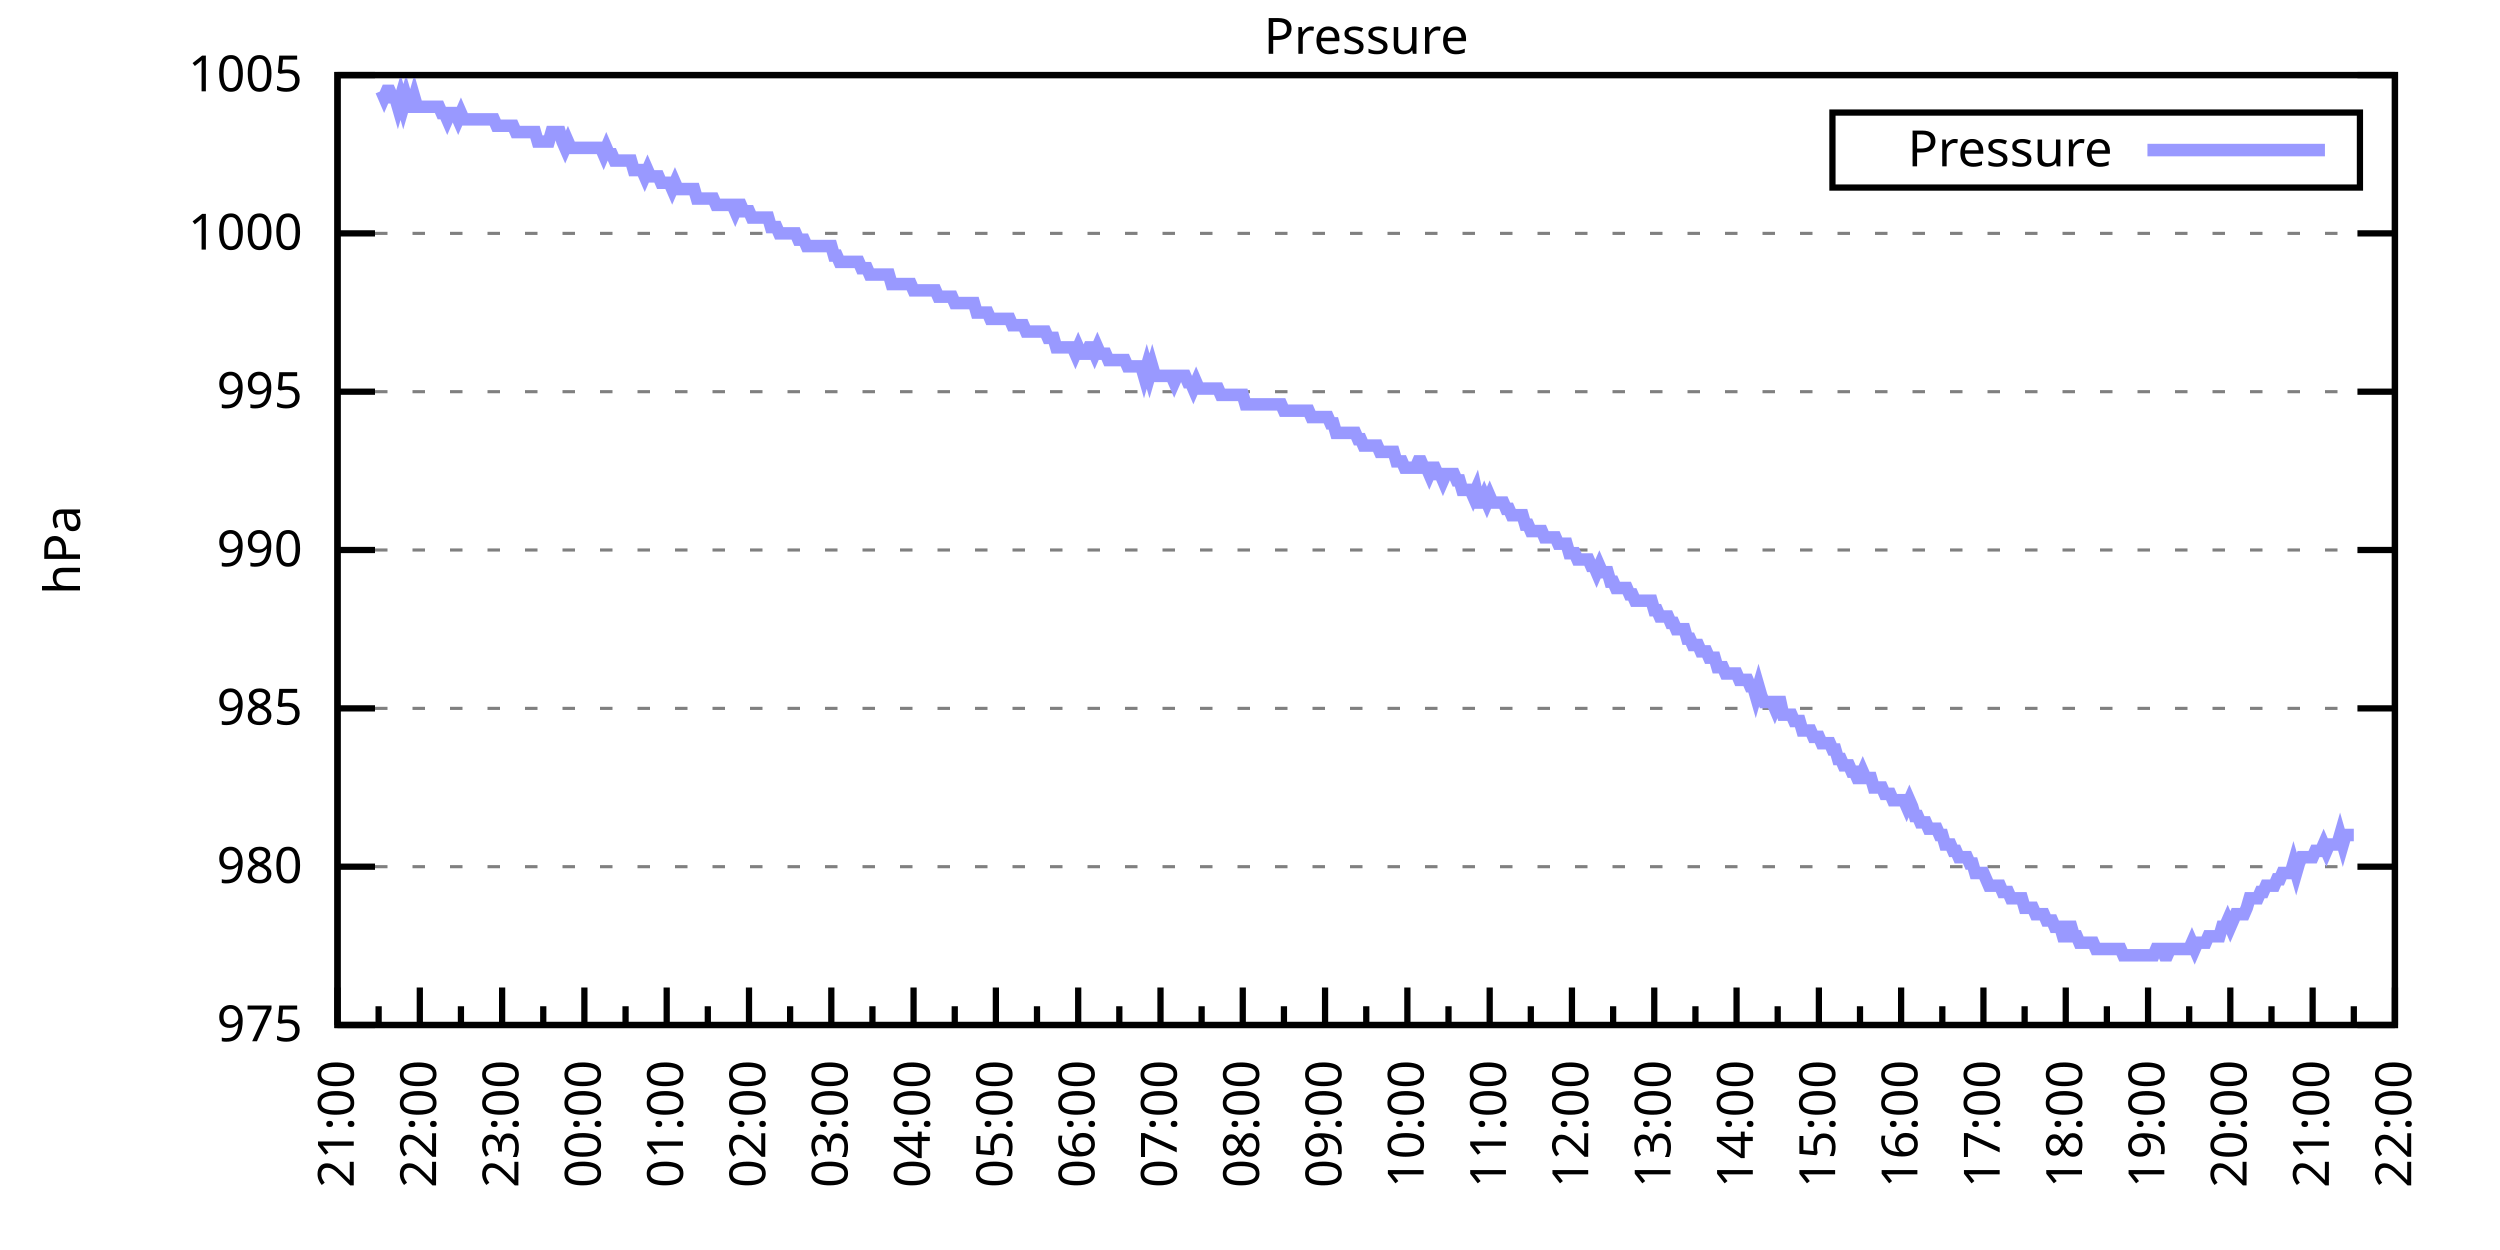
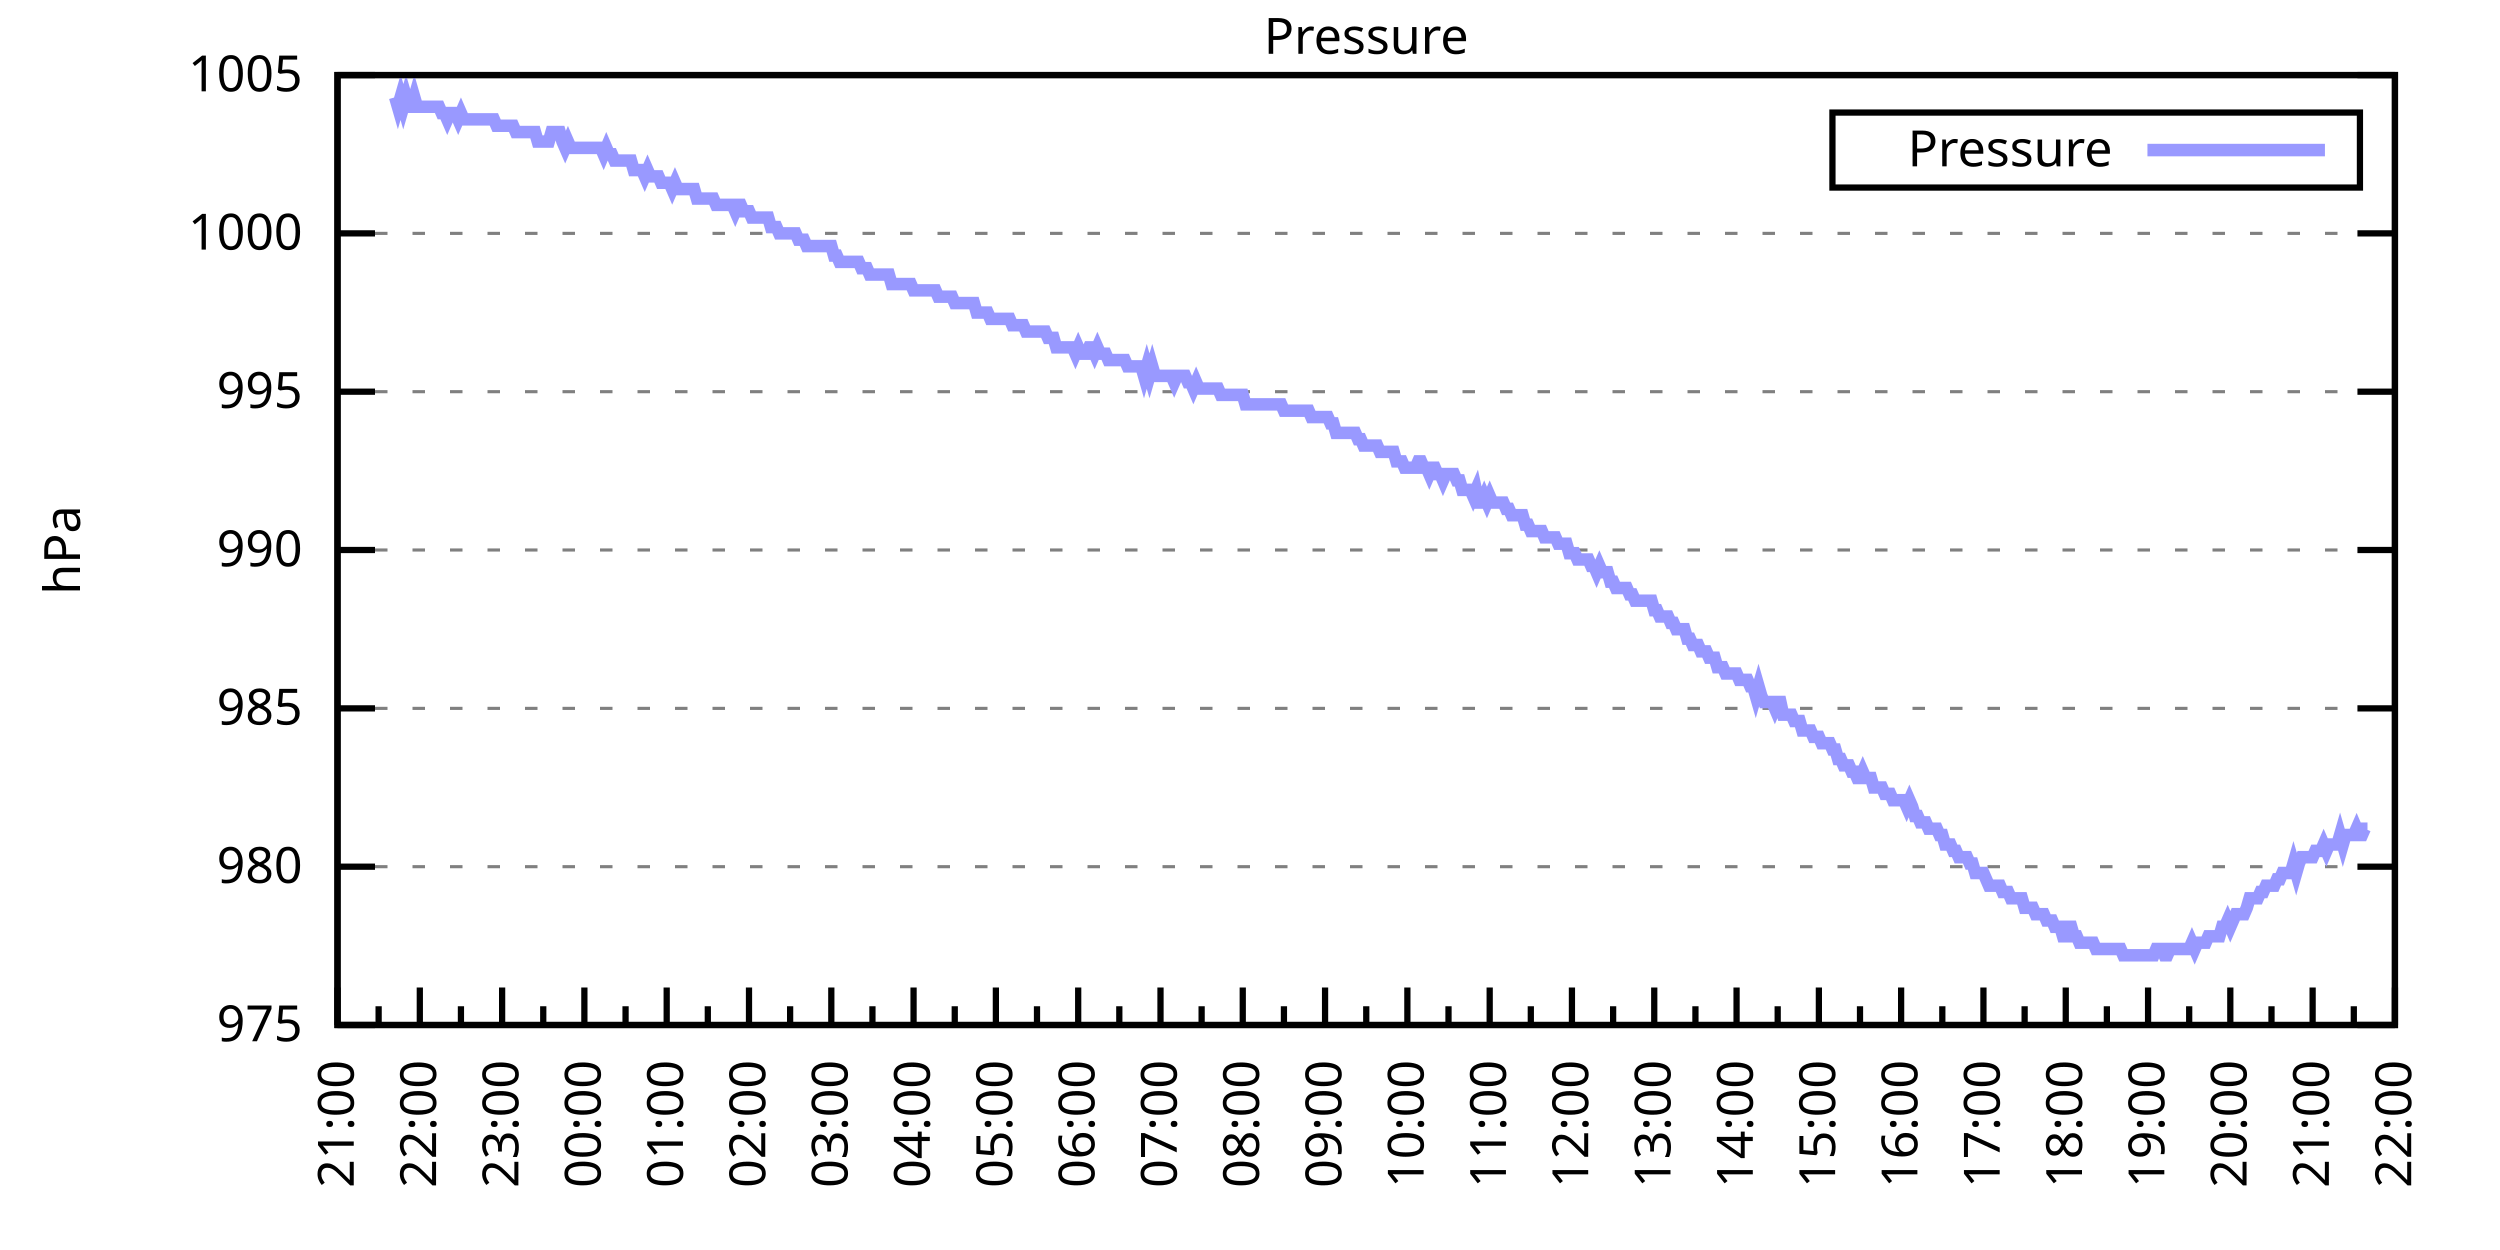
<svg xmlns="http://www.w3.org/2000/svg" xmlns:xlink="http://www.w3.org/1999/xlink" width="400" height="200" viewBox="0 0 400 200">
  <g id="gnuplot_canvas">
    <rect x="0" y="0" width="400" height="200" fill="none" />
    <defs>
      <circle id="gpDot" r="0.5" stroke-width="0.5" stroke="currentColor" />
      <path id="gpPt0" stroke-width="0.333" stroke="currentColor" d="M-1,0 h2 M0,-1 v2" />
      <path id="gpPt1" stroke-width="0.333" stroke="currentColor" d="M-1,-1 L1,1 M1,-1 L-1,1" />
      <path id="gpPt2" stroke-width="0.333" stroke="currentColor" d="M-1,0 L1,0 M0,-1 L0,1 M-1,-1 L1,1 M-1,1 L1,-1" />
      <rect id="gpPt3" stroke-width="0.333" stroke="currentColor" x="-1" y="-1" width="2" height="2" />
      <rect id="gpPt4" stroke-width="0.333" stroke="currentColor" fill="currentColor" x="-1" y="-1" width="2" height="2" />
      <circle id="gpPt5" stroke-width="0.333" stroke="currentColor" cx="0" cy="0" r="1" />
      <use xlink:href="#gpPt5" id="gpPt6" fill="currentColor" stroke="none" />
      <path id="gpPt7" stroke-width="0.333" stroke="currentColor" d="M0,-1.33 L-1.33,0.67 L1.33,0.67 z" />
      <use xlink:href="#gpPt7" id="gpPt8" fill="currentColor" stroke="none" />
      <use xlink:href="#gpPt7" id="gpPt9" stroke="currentColor" transform="rotate(180)" />
      <use xlink:href="#gpPt9" id="gpPt10" fill="currentColor" stroke="none" />
      <use xlink:href="#gpPt3" id="gpPt11" stroke="currentColor" transform="rotate(45)" />
      <use xlink:href="#gpPt11" id="gpPt12" fill="currentColor" stroke="none" />
      <path id="gpPt13" stroke-width="0.333" stroke="currentColor" d="M0,1.330 L1.265,0.411 L0.782,-1.067 L-0.782,-1.076 L-1.265,0.411 z" />
      <use xlink:href="#gpPt13" id="gpPt14" fill="currentColor" stroke="none" />
      <filter id="textbox" filterUnits="objectBoundingBox" x="0" y="0" height="1" width="1">
        <feFlood flood-color="white" flood-opacity="1" result="bgnd" />
        <feComposite in="SourceGraphic" in2="bgnd" operator="atop" />
      </filter>
      <filter id="greybox" filterUnits="objectBoundingBox" x="0" y="0" height="1" width="1">
        <feFlood flood-color="lightgrey" flood-opacity="1" result="grey" />
        <feComposite in="SourceGraphic" in2="grey" operator="atop" />
      </filter>
    </defs>
    <g fill="none" color="white" stroke="currentColor" stroke-width="1.00" stroke-linecap="butt" stroke-linejoin="miter">
</g>
    <g fill="none" color="black" stroke="currentColor" stroke-width="1.00" stroke-linecap="butt" stroke-linejoin="miter">
      <g stroke="none" shape-rendering="crispEdges">
        <polygon fill="rgb(255, 255, 255)" points="54.00,164.00 383.18,164.00 383.18,12.02 54.00,12.02 " />
      </g>
    </g>
    <g fill="none" color="black" stroke="currentColor" stroke-width="1.00" stroke-linecap="butt" stroke-linejoin="miter">
</g>
    <g fill="none" color="black" stroke="black" stroke-width="0.50" stroke-linecap="butt" stroke-linejoin="miter">
</g>
    <g fill="none" color="gray" stroke="currentColor" stroke-width="0.50" stroke-linecap="butt" stroke-linejoin="miter">
      <path stroke="gray" stroke-dasharray="2,4" class="gridline" d="M54.00,164.00 L383.19,164.00  " />
    </g>
    <g fill="none" color="gray" stroke="gray" stroke-width="1.00" stroke-linecap="butt" stroke-linejoin="miter">
</g>
    <g fill="none" color="black" stroke="currentColor" stroke-width="1.00" stroke-linecap="butt" stroke-linejoin="miter">
      <path stroke="black" d="M54.00,164.00 L60.00,164.00 M383.19,164.00 L377.19,164.00  " />
      <g transform="translate(48.40,166.60)" stroke="none" fill="black" font-family="Sans" font-size="8.00" text-anchor="end">
        <text>
          <tspan font-family="Sans"> 975</tspan>
        </text>
      </g>
    </g>
    <g fill="none" color="black" stroke="currentColor" stroke-width="1.00" stroke-linecap="butt" stroke-linejoin="miter">
</g>
    <g fill="none" color="black" stroke="black" stroke-width="0.50" stroke-linecap="butt" stroke-linejoin="miter">
</g>
    <g fill="none" color="gray" stroke="currentColor" stroke-width="0.50" stroke-linecap="butt" stroke-linejoin="miter">
      <path stroke="gray" stroke-dasharray="2,4" class="gridline" d="M54.00,138.67 L383.19,138.67  " />
    </g>
    <g fill="none" color="gray" stroke="gray" stroke-width="1.00" stroke-linecap="butt" stroke-linejoin="miter">
</g>
    <g fill="none" color="black" stroke="currentColor" stroke-width="1.00" stroke-linecap="butt" stroke-linejoin="miter">
      <path stroke="black" d="M54.00,138.67 L60.00,138.67 M383.19,138.67 L377.19,138.67  " />
      <g transform="translate(48.40,141.27)" stroke="none" fill="black" font-family="Sans" font-size="8.00" text-anchor="end">
        <text>
          <tspan font-family="Sans"> 980</tspan>
        </text>
      </g>
    </g>
    <g fill="none" color="black" stroke="currentColor" stroke-width="1.00" stroke-linecap="butt" stroke-linejoin="miter">
</g>
    <g fill="none" color="black" stroke="black" stroke-width="0.50" stroke-linecap="butt" stroke-linejoin="miter">
</g>
    <g fill="none" color="gray" stroke="currentColor" stroke-width="0.50" stroke-linecap="butt" stroke-linejoin="miter">
      <path stroke="gray" stroke-dasharray="2,4" class="gridline" d="M54.00,113.34 L383.19,113.34  " />
    </g>
    <g fill="none" color="gray" stroke="gray" stroke-width="1.00" stroke-linecap="butt" stroke-linejoin="miter">
</g>
    <g fill="none" color="black" stroke="currentColor" stroke-width="1.00" stroke-linecap="butt" stroke-linejoin="miter">
      <path stroke="black" d="M54.00,113.34 L60.00,113.34 M383.19,113.34 L377.19,113.34  " />
      <g transform="translate(48.40,115.94)" stroke="none" fill="black" font-family="Sans" font-size="8.00" text-anchor="end">
        <text>
          <tspan font-family="Sans"> 985</tspan>
        </text>
      </g>
    </g>
    <g fill="none" color="black" stroke="currentColor" stroke-width="1.00" stroke-linecap="butt" stroke-linejoin="miter">
</g>
    <g fill="none" color="black" stroke="black" stroke-width="0.50" stroke-linecap="butt" stroke-linejoin="miter">
</g>
    <g fill="none" color="gray" stroke="currentColor" stroke-width="0.50" stroke-linecap="butt" stroke-linejoin="miter">
      <path stroke="gray" stroke-dasharray="2,4" class="gridline" d="M54.00,88.00 L383.19,88.00  " />
    </g>
    <g fill="none" color="gray" stroke="gray" stroke-width="1.00" stroke-linecap="butt" stroke-linejoin="miter">
</g>
    <g fill="none" color="black" stroke="currentColor" stroke-width="1.00" stroke-linecap="butt" stroke-linejoin="miter">
      <path stroke="black" d="M54.00,88.00 L60.00,88.00 M383.19,88.00 L377.19,88.00  " />
      <g transform="translate(48.40,90.60)" stroke="none" fill="black" font-family="Sans" font-size="8.00" text-anchor="end">
        <text>
          <tspan font-family="Sans"> 990</tspan>
        </text>
      </g>
    </g>
    <g fill="none" color="black" stroke="currentColor" stroke-width="1.00" stroke-linecap="butt" stroke-linejoin="miter">
</g>
    <g fill="none" color="black" stroke="black" stroke-width="0.50" stroke-linecap="butt" stroke-linejoin="miter">
</g>
    <g fill="none" color="gray" stroke="currentColor" stroke-width="0.50" stroke-linecap="butt" stroke-linejoin="miter">
      <path stroke="gray" stroke-dasharray="2,4" class="gridline" d="M54.00,62.67 L383.19,62.67  " />
    </g>
    <g fill="none" color="gray" stroke="gray" stroke-width="1.00" stroke-linecap="butt" stroke-linejoin="miter">
</g>
    <g fill="none" color="black" stroke="currentColor" stroke-width="1.00" stroke-linecap="butt" stroke-linejoin="miter">
      <path stroke="black" d="M54.00,62.67 L60.00,62.67 M383.19,62.67 L377.19,62.67  " />
      <g transform="translate(48.40,65.27)" stroke="none" fill="black" font-family="Sans" font-size="8.00" text-anchor="end">
        <text>
          <tspan font-family="Sans"> 995</tspan>
        </text>
      </g>
    </g>
    <g fill="none" color="black" stroke="currentColor" stroke-width="1.00" stroke-linecap="butt" stroke-linejoin="miter">
</g>
    <g fill="none" color="black" stroke="black" stroke-width="0.50" stroke-linecap="butt" stroke-linejoin="miter">
</g>
    <g fill="none" color="gray" stroke="currentColor" stroke-width="0.50" stroke-linecap="butt" stroke-linejoin="miter">
      <path stroke="gray" stroke-dasharray="2,4" class="gridline" d="M54.00,37.34 L383.19,37.34  " />
    </g>
    <g fill="none" color="gray" stroke="gray" stroke-width="1.00" stroke-linecap="butt" stroke-linejoin="miter">
</g>
    <g fill="none" color="black" stroke="currentColor" stroke-width="1.00" stroke-linecap="butt" stroke-linejoin="miter">
      <path stroke="black" d="M54.00,37.34 L60.00,37.34 M383.19,37.34 L377.19,37.34  " />
      <g transform="translate(48.40,39.94)" stroke="none" fill="black" font-family="Sans" font-size="8.00" text-anchor="end">
        <text>
          <tspan font-family="Sans"> 1000</tspan>
        </text>
      </g>
    </g>
    <g fill="none" color="black" stroke="currentColor" stroke-width="1.00" stroke-linecap="butt" stroke-linejoin="miter">
</g>
    <g fill="none" color="black" stroke="black" stroke-width="0.50" stroke-linecap="butt" stroke-linejoin="miter">
</g>
    <g fill="none" color="gray" stroke="currentColor" stroke-width="0.50" stroke-linecap="butt" stroke-linejoin="miter">
      <path stroke="gray" stroke-dasharray="2,4" class="gridline" d="M54.00,12.01 L383.19,12.01  " />
    </g>
    <g fill="none" color="gray" stroke="gray" stroke-width="1.00" stroke-linecap="butt" stroke-linejoin="miter">
</g>
    <g fill="none" color="black" stroke="currentColor" stroke-width="1.00" stroke-linecap="butt" stroke-linejoin="miter">
      <path stroke="black" d="M54.00,12.01 L60.00,12.01 M383.19,12.01 L377.19,12.01  " />
      <g transform="translate(48.40,14.61)" stroke="none" fill="black" font-family="Sans" font-size="8.00" text-anchor="end">
        <text>
          <tspan font-family="Sans"> 1005</tspan>
        </text>
      </g>
    </g>
    <g fill="none" color="black" stroke="currentColor" stroke-width="1.00" stroke-linecap="butt" stroke-linejoin="miter">
      <path stroke="black" d="M54.00,164.00 L54.00,158.00  " />
      <g transform="translate(56.60,169.60) rotate(270)" stroke="none" fill="black" font-family="Sans" font-size="8.00" text-anchor="end">
        <text>
          <tspan font-family="Sans">21:00</tspan>
        </text>
      </g>
    </g>
    <g fill="none" color="black" stroke="currentColor" stroke-width="1.00" stroke-linecap="butt" stroke-linejoin="miter">
      <path stroke="black" d="M60.58,164.00 L60.58,161.00 M67.17,164.00 L67.17,158.00  " />
      <g transform="translate(69.77,169.60) rotate(270)" stroke="none" fill="black" font-family="Sans" font-size="8.00" text-anchor="end">
        <text>
          <tspan font-family="Sans">22:00</tspan>
        </text>
      </g>
    </g>
    <g fill="none" color="black" stroke="currentColor" stroke-width="1.00" stroke-linecap="butt" stroke-linejoin="miter">
      <path stroke="black" d="M73.75,164.00 L73.75,161.00 M80.34,164.00 L80.34,158.00  " />
      <g transform="translate(82.94,169.60) rotate(270)" stroke="none" fill="black" font-family="Sans" font-size="8.00" text-anchor="end">
        <text>
          <tspan font-family="Sans">23:00</tspan>
        </text>
      </g>
    </g>
    <g fill="none" color="black" stroke="currentColor" stroke-width="1.00" stroke-linecap="butt" stroke-linejoin="miter">
      <path stroke="black" d="M86.92,164.00 L86.92,161.00 M93.50,164.00 L93.50,158.00  " />
      <g transform="translate(96.10,169.60) rotate(270)" stroke="none" fill="black" font-family="Sans" font-size="8.00" text-anchor="end">
        <text>
          <tspan font-family="Sans">00:00</tspan>
        </text>
      </g>
    </g>
    <g fill="none" color="black" stroke="currentColor" stroke-width="1.00" stroke-linecap="butt" stroke-linejoin="miter">
      <path stroke="black" d="M100.09,164.00 L100.09,161.00 M106.67,164.00 L106.67,158.00  " />
      <g transform="translate(109.27,169.60) rotate(270)" stroke="none" fill="black" font-family="Sans" font-size="8.00" text-anchor="end">
        <text>
          <tspan font-family="Sans">01:00</tspan>
        </text>
      </g>
    </g>
    <g fill="none" color="black" stroke="currentColor" stroke-width="1.00" stroke-linecap="butt" stroke-linejoin="miter">
      <path stroke="black" d="M113.25,164.00 L113.25,161.00 M119.84,164.00 L119.84,158.00  " />
      <g transform="translate(122.44,169.60) rotate(270)" stroke="none" fill="black" font-family="Sans" font-size="8.00" text-anchor="end">
        <text>
          <tspan font-family="Sans">02:00</tspan>
        </text>
      </g>
    </g>
    <g fill="none" color="black" stroke="currentColor" stroke-width="1.00" stroke-linecap="butt" stroke-linejoin="miter">
      <path stroke="black" d="M126.42,164.00 L126.42,161.00 M133.01,164.00 L133.01,158.00  " />
      <g transform="translate(135.61,169.60) rotate(270)" stroke="none" fill="black" font-family="Sans" font-size="8.00" text-anchor="end">
        <text>
          <tspan font-family="Sans">03:00</tspan>
        </text>
      </g>
    </g>
    <g fill="none" color="black" stroke="currentColor" stroke-width="1.00" stroke-linecap="butt" stroke-linejoin="miter">
      <path stroke="black" d="M139.59,164.00 L139.59,161.00 M146.17,164.00 L146.17,158.00  " />
      <g transform="translate(148.77,169.60) rotate(270)" stroke="none" fill="black" font-family="Sans" font-size="8.00" text-anchor="end">
        <text>
          <tspan font-family="Sans">04:00</tspan>
        </text>
      </g>
    </g>
    <g fill="none" color="black" stroke="currentColor" stroke-width="1.00" stroke-linecap="butt" stroke-linejoin="miter">
      <path stroke="black" d="M152.76,164.00 L152.76,161.00 M159.34,164.00 L159.34,158.00  " />
      <g transform="translate(161.94,169.60) rotate(270)" stroke="none" fill="black" font-family="Sans" font-size="8.00" text-anchor="end">
        <text>
          <tspan font-family="Sans">05:00</tspan>
        </text>
      </g>
    </g>
    <g fill="none" color="black" stroke="currentColor" stroke-width="1.00" stroke-linecap="butt" stroke-linejoin="miter">
      <path stroke="black" d="M165.92,164.00 L165.92,161.00 M172.51,164.00 L172.51,158.00  " />
      <g transform="translate(175.11,169.60) rotate(270)" stroke="none" fill="black" font-family="Sans" font-size="8.00" text-anchor="end">
        <text>
          <tspan font-family="Sans">06:00</tspan>
        </text>
      </g>
    </g>
    <g fill="none" color="black" stroke="currentColor" stroke-width="1.00" stroke-linecap="butt" stroke-linejoin="miter">
      <path stroke="black" d="M179.09,164.00 L179.09,161.00 M185.68,164.00 L185.68,158.00  " />
      <g transform="translate(188.28,169.60) rotate(270)" stroke="none" fill="black" font-family="Sans" font-size="8.00" text-anchor="end">
        <text>
          <tspan font-family="Sans">07:00</tspan>
        </text>
      </g>
    </g>
    <g fill="none" color="black" stroke="currentColor" stroke-width="1.00" stroke-linecap="butt" stroke-linejoin="miter">
      <path stroke="black" d="M192.26,164.00 L192.26,161.00 M198.84,164.00 L198.84,158.00  " />
      <g transform="translate(201.44,169.60) rotate(270)" stroke="none" fill="black" font-family="Sans" font-size="8.00" text-anchor="end">
        <text>
          <tspan font-family="Sans">08:00</tspan>
        </text>
      </g>
    </g>
    <g fill="none" color="black" stroke="currentColor" stroke-width="1.00" stroke-linecap="butt" stroke-linejoin="miter">
      <path stroke="black" d="M205.43,164.00 L205.43,161.00 M212.01,164.00 L212.01,158.00  " />
      <g transform="translate(214.61,169.60) rotate(270)" stroke="none" fill="black" font-family="Sans" font-size="8.00" text-anchor="end">
        <text>
          <tspan font-family="Sans">09:00</tspan>
        </text>
      </g>
    </g>
    <g fill="none" color="black" stroke="currentColor" stroke-width="1.00" stroke-linecap="butt" stroke-linejoin="miter">
      <path stroke="black" d="M218.60,164.00 L218.60,161.00 M225.18,164.00 L225.18,158.00  " />
      <g transform="translate(227.78,169.60) rotate(270)" stroke="none" fill="black" font-family="Sans" font-size="8.00" text-anchor="end">
        <text>
          <tspan font-family="Sans">10:00</tspan>
        </text>
      </g>
    </g>
    <g fill="none" color="black" stroke="currentColor" stroke-width="1.00" stroke-linecap="butt" stroke-linejoin="miter">
      <path stroke="black" d="M231.76,164.00 L231.76,161.00 M238.35,164.00 L238.35,158.00  " />
      <g transform="translate(240.95,169.60) rotate(270)" stroke="none" fill="black" font-family="Sans" font-size="8.00" text-anchor="end">
        <text>
          <tspan font-family="Sans">11:00</tspan>
        </text>
      </g>
    </g>
    <g fill="none" color="black" stroke="currentColor" stroke-width="1.00" stroke-linecap="butt" stroke-linejoin="miter">
      <path stroke="black" d="M244.93,164.00 L244.93,161.00 M251.51,164.00 L251.51,158.00  " />
      <g transform="translate(254.11,169.60) rotate(270)" stroke="none" fill="black" font-family="Sans" font-size="8.00" text-anchor="end">
        <text>
          <tspan font-family="Sans">12:00</tspan>
        </text>
      </g>
    </g>
    <g fill="none" color="black" stroke="currentColor" stroke-width="1.00" stroke-linecap="butt" stroke-linejoin="miter">
      <path stroke="black" d="M258.10,164.00 L258.10,161.00 M264.68,164.00 L264.68,158.00  " />
      <g transform="translate(267.28,169.60) rotate(270)" stroke="none" fill="black" font-family="Sans" font-size="8.00" text-anchor="end">
        <text>
          <tspan font-family="Sans">13:00</tspan>
        </text>
      </g>
    </g>
    <g fill="none" color="black" stroke="currentColor" stroke-width="1.00" stroke-linecap="butt" stroke-linejoin="miter">
      <path stroke="black" d="M271.27,164.00 L271.27,161.00 M277.85,164.00 L277.85,158.00  " />
      <g transform="translate(280.45,169.60) rotate(270)" stroke="none" fill="black" font-family="Sans" font-size="8.00" text-anchor="end">
        <text>
          <tspan font-family="Sans">14:00</tspan>
        </text>
      </g>
    </g>
    <g fill="none" color="black" stroke="currentColor" stroke-width="1.00" stroke-linecap="butt" stroke-linejoin="miter">
      <path stroke="black" d="M284.43,164.00 L284.43,161.00 M291.02,164.00 L291.02,158.00  " />
      <g transform="translate(293.62,169.60) rotate(270)" stroke="none" fill="black" font-family="Sans" font-size="8.00" text-anchor="end">
        <text>
          <tspan font-family="Sans">15:00</tspan>
        </text>
      </g>
    </g>
    <g fill="none" color="black" stroke="currentColor" stroke-width="1.00" stroke-linecap="butt" stroke-linejoin="miter">
      <path stroke="black" d="M297.60,164.00 L297.60,161.00 M304.18,164.00 L304.18,158.00  " />
      <g transform="translate(306.78,169.60) rotate(270)" stroke="none" fill="black" font-family="Sans" font-size="8.00" text-anchor="end">
        <text>
          <tspan font-family="Sans">16:00</tspan>
        </text>
      </g>
    </g>
    <g fill="none" color="black" stroke="currentColor" stroke-width="1.00" stroke-linecap="butt" stroke-linejoin="miter">
      <path stroke="black" d="M310.77,164.00 L310.77,161.00 M317.35,164.00 L317.35,158.00  " />
      <g transform="translate(319.95,169.60) rotate(270)" stroke="none" fill="black" font-family="Sans" font-size="8.00" text-anchor="end">
        <text>
          <tspan font-family="Sans">17:00</tspan>
        </text>
      </g>
    </g>
    <g fill="none" color="black" stroke="currentColor" stroke-width="1.00" stroke-linecap="butt" stroke-linejoin="miter">
      <path stroke="black" d="M323.94,164.00 L323.94,161.00 M330.52,164.00 L330.52,158.00  " />
      <g transform="translate(333.12,169.60) rotate(270)" stroke="none" fill="black" font-family="Sans" font-size="8.00" text-anchor="end">
        <text>
          <tspan font-family="Sans">18:00</tspan>
        </text>
      </g>
    </g>
    <g fill="none" color="black" stroke="currentColor" stroke-width="1.00" stroke-linecap="butt" stroke-linejoin="miter">
      <path stroke="black" d="M337.10,164.00 L337.10,161.00 M343.69,164.00 L343.69,158.00  " />
      <g transform="translate(346.29,169.60) rotate(270)" stroke="none" fill="black" font-family="Sans" font-size="8.00" text-anchor="end">
        <text>
          <tspan font-family="Sans">19:00</tspan>
        </text>
      </g>
    </g>
    <g fill="none" color="black" stroke="currentColor" stroke-width="1.00" stroke-linecap="butt" stroke-linejoin="miter">
      <path stroke="black" d="M350.27,164.00 L350.27,161.00 M356.85,164.00 L356.85,158.00  " />
      <g transform="translate(359.45,169.60) rotate(270)" stroke="none" fill="black" font-family="Sans" font-size="8.00" text-anchor="end">
        <text>
          <tspan font-family="Sans">20:00</tspan>
        </text>
      </g>
    </g>
    <g fill="none" color="black" stroke="currentColor" stroke-width="1.00" stroke-linecap="butt" stroke-linejoin="miter">
      <path stroke="black" d="M363.44,164.00 L363.44,161.00 M370.02,164.00 L370.02,158.00  " />
      <g transform="translate(372.62,169.60) rotate(270)" stroke="none" fill="black" font-family="Sans" font-size="8.00" text-anchor="end">
        <text>
          <tspan font-family="Sans">21:00</tspan>
        </text>
      </g>
    </g>
    <g fill="none" color="black" stroke="currentColor" stroke-width="1.00" stroke-linecap="butt" stroke-linejoin="miter">
      <path stroke="black" d="M376.61,164.00 L376.61,161.00 M383.19,164.00 L383.19,158.00  " />
      <g transform="translate(385.79,169.60) rotate(270)" stroke="none" fill="black" font-family="Sans" font-size="8.00" text-anchor="end">
        <text>
          <tspan font-family="Sans">22:00</tspan>
        </text>
      </g>
    </g>
    <g fill="none" color="black" stroke="currentColor" stroke-width="1.00" stroke-linecap="butt" stroke-linejoin="miter">
</g>
    <g fill="none" color="black" stroke="currentColor" stroke-width="1.00" stroke-linecap="butt" stroke-linejoin="miter">
      <path stroke="black" d="M54.00,12.01 L54.00,164.00 L383.19,164.00 L383.19,12.01 L54.00,12.01 Z  " />
    </g>
    <g fill="none" color="black" stroke="currentColor" stroke-width="1.00" stroke-linecap="butt" stroke-linejoin="miter">
      <g transform="translate(12.80,88.01) rotate(270)" stroke="none" fill="black" font-family="Sans" font-size="8.00" text-anchor="middle">
        <text>
          <tspan font-family="Sans">hPa</tspan>
        </text>
      </g>
    </g>
    <g fill="none" color="black" stroke="currentColor" stroke-width="1.00" stroke-linecap="butt" stroke-linejoin="miter">
</g>
    <g fill="none" color="black" stroke="currentColor" stroke-width="1.00" stroke-linecap="butt" stroke-linejoin="miter">
      <path stroke="black" d="M293.19,30.01 L293.19,18.01 L377.59,18.01 L377.59,30.01 L293.19,30.01 Z  " />
    </g>
    <g id="Pressure_plot_1">
      <g fill="none" color="white" stroke="black" stroke-width="2.00" stroke-linecap="butt" stroke-linejoin="miter">
</g>
      <g fill="none" color="black" stroke="currentColor" stroke-width="2.00" stroke-linecap="butt" stroke-linejoin="miter">
        <g transform="translate(337.99,26.61)" stroke="none" fill="black" font-family="Sans" font-size="8.00" text-anchor="end">
          <text>
            <tspan font-family="Sans">Pressure</tspan>
          </text>
        </g>
      </g>
      <g fill="none" color="black" stroke="currentColor" stroke-width="2.00" stroke-linecap="butt" stroke-linejoin="miter">
-         <path stroke="rgb(153, 153, 255)" d="M343.59,24.01 L371.99,24.01 M61.02,14.54 L61.46,15.56 L61.90,14.54 L62.34,14.54 L62.78,15.56 L63.22,15.56   L63.66,17.08 L64.10,15.56 L64.53,17.08 L64.97,15.56 L65.41,17.08 L65.85,17.08 L66.29,15.56 L66.73,17.08   L67.17,17.08 L67.61,17.08 L68.05,17.08 L68.48,17.08 L68.92,17.08 L69.36,17.08 L69.80,17.08 L70.24,17.08   L70.68,18.09 L71.12,18.09 L71.56,19.10 L72.00,18.09 L72.43,18.09 L72.87,18.09 L73.31,19.10 L73.75,18.09   L74.19,19.10 L74.63,19.10 L75.07,19.10 L75.51,19.10 L75.95,19.10 L76.38,19.10 L76.82,19.10 L77.26,19.10   L77.70,19.10 L78.14,19.10 L78.58,19.10 L79.02,19.10 L79.46,20.12 L79.90,20.12 L80.34,20.12 L80.77,20.12   L81.21,20.12 L81.65,20.12 L82.09,20.12 L82.53,21.13 L82.97,21.13 L83.41,21.13 L83.85,21.13 L84.29,21.13   L84.72,21.13 L85.16,21.13 L85.60,21.13 L86.04,22.65 L86.48,22.65 L86.92,22.65 L87.36,22.65 L87.80,22.65   L88.24,21.13 L88.67,21.13 L89.11,21.13 L89.55,21.13 L89.99,22.65 L90.43,23.66 L90.87,22.65 L91.31,23.66   L91.75,23.66 L92.19,23.66 L92.62,23.66 L93.06,23.66 L93.50,23.66 L93.94,23.66 L94.38,23.66 L94.82,23.66   L95.26,23.66 L95.70,23.66 L96.14,23.66 L96.58,24.68 L97.01,23.66 L97.45,24.68 L97.89,24.68 L98.33,25.69   L98.77,25.69 L99.21,25.69 L99.65,25.69 L100.09,25.69 L100.53,25.69 L100.96,25.69 L101.40,27.21 L101.84,27.21   L102.28,27.21 L102.72,27.21 L103.16,28.22 L103.60,27.21 L104.04,28.22 L104.48,28.22 L104.91,28.22 L105.35,28.22   L105.79,29.24 L106.23,29.24 L106.67,29.24 L107.11,29.24 L107.55,30.25 L107.99,29.24 L108.43,30.25 L108.87,30.25   L109.30,30.25 L109.74,30.25 L110.18,30.25 L110.62,30.25 L111.06,30.25 L111.50,31.77 L111.94,31.77 L112.38,31.77   L112.82,31.77 L113.25,31.77 L113.69,31.77 L114.13,31.77 L114.57,32.78 L115.01,32.78 L115.45,32.78 L115.89,32.78   L116.33,32.78 L116.77,32.78 L117.20,32.78 L117.64,33.80 L118.08,32.78 L118.52,32.78 L118.96,33.80 L119.40,33.80   L119.84,33.80 L120.28,34.81 L120.72,34.81 L121.15,34.81 L121.59,34.81 L122.03,34.81 L122.47,34.81 L122.91,34.81   L123.35,36.33 L123.79,36.33 L124.23,36.33 L124.67,37.34 L125.11,37.34 L125.54,37.34 L125.98,37.34 L126.42,37.34   L126.86,37.34 L127.30,37.34 L127.74,38.35 L128.18,38.35 L128.62,38.35 L129.06,39.37 L129.49,39.37 L129.93,39.37   L130.37,39.37 L130.81,39.37 L131.25,39.37 L131.69,39.37 L132.13,39.37 L132.57,39.37 L133.01,39.37 L133.44,40.89   L133.88,40.89 L134.32,41.90 L134.76,41.90 L135.20,41.90 L135.64,41.90 L136.08,41.90 L136.52,41.90 L136.96,41.90   L137.39,41.90 L137.83,42.91 L138.27,42.91 L138.71,42.91 L139.15,43.93 L139.59,43.93 L140.03,43.93 L140.47,43.93   L140.91,43.93 L141.35,43.93 L141.78,43.93 L142.22,43.93 L142.66,45.45 L143.10,45.45 L143.54,45.45 L143.98,45.45   L144.42,45.45 L144.86,45.45 L145.30,45.45 L145.73,45.45 L146.17,46.46 L146.61,46.46 L147.05,46.46 L147.49,46.46   L147.93,46.46 L148.37,46.46 L148.81,46.46 L149.25,46.46 L149.68,46.46 L150.12,47.47 L150.56,47.47 L151.00,47.47   L151.44,47.47 L151.88,47.47 L152.32,47.47 L152.76,48.49 L153.20,48.49 L153.63,48.49 L154.07,48.49 L154.51,48.49   L154.95,48.49 L155.39,48.49 L155.83,48.49 L156.27,50.01 L156.71,50.01 L157.15,50.01 L157.59,50.01 L158.02,50.01   L158.46,51.02 L158.90,51.02 L159.34,51.02 L159.78,51.02 L160.22,51.02 L160.66,51.02 L161.10,51.02 L161.54,51.02   L161.97,52.03 L162.41,52.03 L162.85,52.03 L163.29,52.03 L163.73,52.03 L164.17,53.05 L164.61,53.05 L165.05,53.05   L165.49,53.05 L165.92,53.05 L166.36,53.05 L166.80,53.05 L167.24,53.05 L167.68,54.06 L168.12,54.06 L168.56,54.06   L169.00,55.58 L169.44,55.58 L169.87,55.58 L170.31,55.58 L170.75,55.58 L171.19,55.58 L171.63,55.58 L172.07,56.59   L172.51,55.58 L172.95,56.59 L173.39,56.59 L173.83,56.59 L174.26,55.58 L174.70,55.58 L175.14,56.59 L175.58,55.58   L176.02,56.59 L176.46,56.59 L176.90,56.59 L177.34,57.61 L177.78,57.61 L178.21,57.61 L178.65,57.61 L179.09,57.61   L179.53,57.61 L179.97,57.61 L180.41,58.62 L180.85,58.62 L181.29,58.62 L181.73,58.62 L182.16,58.62 L182.60,58.62   L183.04,60.14 L183.48,58.62 L183.92,60.14 L184.36,58.62 L184.80,60.14 L185.24,60.14 L185.68,60.14 L186.11,60.14   L186.55,60.14 L186.99,60.14 L187.43,60.14 L187.87,61.15 L188.31,60.14 L188.75,60.14 L189.19,60.14 L189.63,60.14   L190.07,61.15 L190.50,61.15 L190.94,62.17 L191.38,61.15 L191.82,62.17 L192.26,62.17 L192.70,62.17 L193.14,62.17   L193.58,62.17 L194.02,62.17 L194.45,62.17 L194.89,62.17 L195.33,63.18 L195.77,63.18 L196.21,63.18 L196.65,63.18   L197.09,63.18 L197.53,63.18 L197.97,63.18 L198.40,63.18 L198.84,63.18 L199.28,64.70 L199.72,64.70 L200.16,64.70   L200.60,64.70 L201.04,64.70 L201.48,64.70 L201.92,64.70 L202.35,64.70 L202.79,64.70 L203.23,64.70 L203.67,64.70   L204.11,64.70 L204.55,64.70 L204.99,64.70 L205.43,65.71 L205.87,65.71 L206.31,65.71 L206.74,65.71 L207.18,65.71   L207.62,65.71 L208.06,65.71 L208.50,65.71 L208.94,65.71 L209.38,65.71 L209.82,66.73 L210.26,66.73 L210.69,66.73   L211.13,66.73 L211.57,66.73 L212.01,66.73 L212.45,66.73 L212.89,67.74 L213.33,67.74 L213.77,69.26 L214.21,69.26   L214.64,69.26 L215.08,69.26 L215.52,69.26 L215.96,69.26 L216.40,69.26 L216.84,69.26 L217.28,70.27 L217.72,70.27   L218.16,71.29 L218.60,71.29 L219.03,71.29 L219.47,71.29 L219.91,71.29 L220.35,71.29 L220.79,72.30 L221.23,72.30   L221.67,72.30 L222.11,72.30 L222.55,72.30 L222.98,72.30 L223.42,73.82 L223.86,73.82 L224.30,73.82 L224.74,74.83   L225.18,74.83 L225.62,74.83 L226.06,74.83 L226.50,74.83 L226.93,73.82 L227.37,73.82 L227.81,74.83 L228.25,74.83   L228.69,75.85 L229.13,74.83 L229.57,74.83 L230.01,75.85 L230.45,75.85 L230.88,76.86 L231.32,75.85 L231.76,75.85   L232.20,75.85 L232.64,75.85 L233.08,76.86 L233.52,76.86 L233.96,78.38 L234.40,78.38 L234.84,78.38 L235.27,78.38   L235.71,79.39 L236.15,78.38 L236.59,80.41 L237.03,80.41 L237.47,79.39 L237.91,80.41 L238.35,79.39 L238.79,80.41   L239.22,80.41 L239.66,80.41 L240.10,80.41 L240.54,80.41 L240.98,81.42 L241.42,81.42 L241.86,82.43 L242.30,82.43   L242.74,82.43 L243.17,82.43 L243.61,82.43 L244.05,83.95 L244.49,83.95 L244.93,84.97 L245.37,84.97 L245.81,84.97   L246.25,84.97 L246.69,84.97 L247.12,85.98 L247.56,85.98 L248.00,85.98 L248.44,85.98 L248.88,85.98 L249.32,86.99   L249.76,86.99 L250.20,86.99 L250.64,86.99 L251.08,88.51 L251.51,88.51 L251.95,88.51 L252.39,89.52 L252.83,89.52   L253.27,89.52 L253.71,89.52 L254.15,89.52 L254.59,90.54 L255.03,90.54 L255.46,91.55 L255.90,90.54 L256.34,91.55   L256.78,91.55 L257.22,91.55 L257.66,93.07 L258.10,93.07 L258.54,94.08 L258.98,94.08 L259.41,94.08 L259.85,94.08   L260.29,94.08 L260.73,95.10 L261.17,95.10 L261.61,96.11 L262.05,96.11 L262.49,96.11 L262.93,96.11 L263.36,96.11   L263.80,96.11 L264.24,96.11 L264.68,97.63 L265.12,97.63 L265.56,98.64 L266.00,98.64 L266.44,98.64 L266.88,98.64   L267.32,99.66 L267.75,99.66 L268.19,100.67 L268.63,100.67 L269.07,100.67 L269.51,100.67 L269.95,102.19 L270.39,102.19   L270.83,103.20 L271.27,103.20 L271.70,103.20 L272.14,104.22 L272.58,104.22 L273.02,104.22 L273.46,105.23 L273.90,105.23   L274.34,105.23 L274.78,106.75 L275.22,106.75 L275.65,106.75 L276.09,107.76 L276.53,107.76 L276.97,107.76 L277.41,107.76   L277.85,107.76 L278.29,108.78 L278.73,108.78 L279.17,108.78 L279.60,108.78 L280.04,109.79 L280.48,109.79 L280.92,111.31   L281.36,109.79 L281.80,111.31 L282.24,112.32 L282.68,112.32 L283.12,112.32 L283.56,112.32 L283.99,113.34 L284.43,112.32   L284.87,112.32 L285.31,114.35 L285.75,114.35 L286.19,114.35 L286.63,114.35 L287.07,115.36 L287.51,115.36 L287.94,115.36   L288.38,116.88 L288.82,116.88 L289.26,116.88 L289.70,116.88 L290.14,117.90 L290.58,117.90 L291.02,117.90 L291.46,118.91   L291.89,118.91 L292.33,118.91 L292.77,118.91 L293.21,119.92 L293.65,119.92 L294.09,121.44 L294.53,121.44 L294.97,122.46   L295.41,122.46 L295.84,122.46 L296.28,123.47 L296.72,123.47 L297.16,124.48 L297.60,124.48 L298.04,123.47 L298.48,124.48   L298.92,124.48 L299.36,124.48 L299.80,126.00 L300.23,126.00 L300.67,126.00 L301.11,126.00 L301.55,127.02 L301.99,127.02   L302.43,127.02 L302.87,128.03 L303.31,128.03 L303.75,128.03 L304.18,128.03 L304.62,128.03 L305.06,129.04 L305.50,128.03   L305.94,129.04 L306.38,130.56 L306.82,130.56 L307.26,131.58 L307.70,131.58 L308.13,131.58 L308.57,132.59 L309.01,132.59   L309.45,132.59 L309.89,132.59 L310.33,133.60 L310.77,133.60 L311.21,135.12 L311.65,135.12 L312.08,135.12 L312.52,136.14   L312.96,136.14 L313.40,137.15 L313.84,137.15 L314.28,137.15 L314.72,137.15 L315.16,138.16 L315.60,138.16 L316.04,139.68   L316.47,139.68 L316.91,139.68 L317.35,139.68 L317.79,140.69 L318.23,141.71 L318.67,141.71 L319.11,141.71 L319.55,141.71   L319.99,141.71 L320.42,142.72 L320.86,142.72 L321.30,142.72 L321.74,143.73 L322.18,143.73 L322.62,143.73 L323.06,143.73   L323.50,143.73 L323.94,145.25 L324.37,145.25 L324.81,145.25 L325.25,145.25 L325.69,146.27 L326.13,146.27 L326.57,146.27   L327.01,146.27 L327.45,147.28 L327.89,147.28 L328.33,147.28 L328.76,148.29 L329.20,148.29 L329.64,148.29 L330.08,149.81   L330.52,149.81 L330.96,148.29 L331.40,148.29 L331.84,149.81 L332.28,149.81 L332.71,150.83 L333.15,150.83 L333.59,150.83   L334.03,150.83 L334.47,150.83 L334.91,150.83 L335.35,151.84 L335.79,151.84 L336.23,151.84 L336.66,151.84 L337.10,151.84   L337.54,151.84 L337.98,151.84 L338.42,151.84 L338.86,151.84 L339.30,151.84 L339.74,152.85 L340.18,152.85 L340.61,152.85   L341.05,152.85 L341.49,152.85 L341.93,152.85 L342.37,152.85 L342.81,152.85 L343.25,152.85 L343.69,152.85 L344.13,152.85   L344.57,152.85 L345.00,151.84 L345.44,151.84 L345.88,151.84 L346.32,152.85 L346.76,152.85 L347.20,151.84 L347.64,151.84   L348.08,151.84 L348.52,151.84 L348.95,151.84 L349.39,151.84 L349.83,151.84 L350.27,151.84 L350.71,150.83 L351.15,151.84   L351.59,150.83 L352.03,150.83 L352.47,150.83 L352.90,150.83 L353.34,149.81 L353.78,149.81 L354.22,149.81 L354.66,149.81   L355.10,149.81 L355.54,148.29 L355.98,148.29 L356.42,147.28 L356.85,148.29 L357.29,147.28 L357.73,146.27 L358.17,146.27   L358.61,146.27 L359.05,146.27 L359.49,145.25 L359.93,143.73 L360.37,143.73 L360.81,143.73 L361.24,143.73 L361.68,142.72   L362.12,142.72 L362.56,141.71 L363.00,141.71 L363.44,141.71 L363.88,141.71 L364.32,140.69 L364.76,140.69 L365.19,139.68   L365.63,139.68 L366.07,139.68 L366.51,139.68 L366.95,138.16 L367.39,139.68 L367.83,138.16 L368.27,137.15 L368.71,137.15   L369.14,137.15 L369.58,137.15 L370.02,137.15 L370.46,136.14 L370.90,136.14 L371.34,136.14 L371.78,135.12 L372.22,136.14   L372.66,135.12 L373.09,135.12 L373.53,135.12 L373.97,135.12 L374.41,133.60 L374.85,135.12 L375.29,133.60 L375.73,133.60   L376.17,133.60 L376.61,133.60  " />
+         <path stroke="rgb(153, 153, 255)" d="M343.59,24.01 L371.99,24.01 M63.22,15.56 L63.66,17.08 L64.10,15.56 L64.53,17.08 L64.97,15.56 L65.41,17.08   L65.85,17.08 L66.29,15.56 L66.73,17.08 L67.17,17.08 L67.61,17.08 L68.05,17.08 L68.48,17.08 L68.92,17.08   L69.36,17.08 L69.80,17.08 L70.24,17.08 L70.68,18.09 L71.12,18.09 L71.56,19.10 L72.00,18.09 L72.43,18.09   L72.87,18.09 L73.31,19.10 L73.75,18.09 L74.19,19.10 L74.63,19.10 L75.07,19.10 L75.51,19.10 L75.95,19.10   L76.38,19.10 L76.82,19.10 L77.26,19.10 L77.70,19.10 L78.14,19.10 L78.58,19.10 L79.02,19.10 L79.46,20.12   L79.90,20.12 L80.34,20.12 L80.77,20.12 L81.21,20.12 L81.65,20.12 L82.09,20.12 L82.53,21.13 L82.97,21.13   L83.41,21.13 L83.85,21.13 L84.29,21.13 L84.72,21.13 L85.16,21.13 L85.60,21.13 L86.04,22.65 L86.48,22.65   L86.92,22.65 L87.36,22.65 L87.80,22.65 L88.24,21.13 L88.67,21.13 L89.11,21.13 L89.55,21.13 L89.99,22.65   L90.43,23.66 L90.87,22.65 L91.31,23.66 L91.75,23.66 L92.19,23.66 L92.62,23.66 L93.06,23.66 L93.50,23.66   L93.94,23.66 L94.38,23.66 L94.82,23.66 L95.26,23.66 L95.70,23.66 L96.14,23.66 L96.58,24.68 L97.01,23.66   L97.45,24.68 L97.89,24.68 L98.33,25.69 L98.77,25.69 L99.21,25.69 L99.65,25.69 L100.09,25.69 L100.53,25.69   L100.96,25.69 L101.40,27.21 L101.84,27.21 L102.28,27.21 L102.72,27.21 L103.16,28.22 L103.60,27.21 L104.04,28.22   L104.48,28.22 L104.91,28.22 L105.35,28.22 L105.79,29.24 L106.23,29.24 L106.67,29.24 L107.11,29.24 L107.55,30.25   L107.99,29.24 L108.43,30.25 L108.87,30.25 L109.30,30.25 L109.74,30.25 L110.18,30.25 L110.62,30.25 L111.06,30.25   L111.50,31.77 L111.94,31.77 L112.38,31.77 L112.82,31.77 L113.25,31.77 L113.69,31.77 L114.13,31.77 L114.57,32.78   L115.01,32.78 L115.45,32.78 L115.89,32.78 L116.33,32.78 L116.77,32.78 L117.20,32.78 L117.64,33.80 L118.08,32.78   L118.52,32.78 L118.96,33.80 L119.40,33.80 L119.84,33.80 L120.28,34.81 L120.72,34.81 L121.15,34.81 L121.59,34.81   L122.03,34.81 L122.47,34.81 L122.91,34.81 L123.35,36.33 L123.79,36.33 L124.23,36.33 L124.67,37.34 L125.11,37.34   L125.54,37.34 L125.98,37.34 L126.42,37.34 L126.86,37.34 L127.30,37.34 L127.74,38.35 L128.18,38.35 L128.62,38.35   L129.06,39.37 L129.49,39.37 L129.93,39.37 L130.37,39.37 L130.81,39.37 L131.25,39.37 L131.69,39.37 L132.13,39.37   L132.57,39.37 L133.01,39.37 L133.44,40.89 L133.88,40.89 L134.32,41.90 L134.76,41.90 L135.20,41.90 L135.64,41.90   L136.08,41.90 L136.52,41.90 L136.96,41.90 L137.39,41.90 L137.83,42.91 L138.27,42.91 L138.71,42.91 L139.15,43.93   L139.59,43.93 L140.03,43.93 L140.47,43.93 L140.91,43.93 L141.35,43.93 L141.78,43.93 L142.22,43.93 L142.66,45.45   L143.10,45.45 L143.54,45.45 L143.98,45.45 L144.42,45.45 L144.86,45.45 L145.30,45.45 L145.73,45.45 L146.17,46.46   L146.61,46.46 L147.05,46.46 L147.49,46.46 L147.93,46.46 L148.37,46.46 L148.81,46.46 L149.25,46.46 L149.68,46.46   L150.12,47.47 L150.56,47.47 L151.00,47.47 L151.44,47.47 L151.88,47.47 L152.32,47.47 L152.76,48.49 L153.20,48.49   L153.63,48.49 L154.07,48.49 L154.51,48.49 L154.95,48.49 L155.39,48.49 L155.83,48.49 L156.27,50.01 L156.71,50.01   L157.15,50.01 L157.59,50.01 L158.02,50.01 L158.46,51.02 L158.90,51.02 L159.34,51.02 L159.78,51.02 L160.22,51.02   L160.66,51.02 L161.10,51.02 L161.54,51.02 L161.97,52.03 L162.41,52.03 L162.85,52.03 L163.29,52.03 L163.73,52.03   L164.17,53.05 L164.61,53.05 L165.05,53.05 L165.49,53.05 L165.92,53.05 L166.36,53.05 L166.80,53.05 L167.24,53.05   L167.68,54.06 L168.12,54.06 L168.56,54.06 L169.00,55.58 L169.44,55.58 L169.87,55.58 L170.31,55.58 L170.75,55.58   L171.19,55.58 L171.63,55.58 L172.07,56.59 L172.51,55.58 L172.95,56.59 L173.39,56.59 L173.83,56.59 L174.26,55.58   L174.70,55.58 L175.14,56.59 L175.58,55.58 L176.02,56.59 L176.46,56.59 L176.90,56.59 L177.34,57.61 L177.78,57.61   L178.21,57.61 L178.65,57.61 L179.09,57.61 L179.53,57.61 L179.97,57.61 L180.41,58.62 L180.85,58.62 L181.29,58.62   L181.73,58.62 L182.16,58.62 L182.60,58.62 L183.04,60.14 L183.48,58.62 L183.92,60.14 L184.36,58.62 L184.80,60.14   L185.24,60.14 L185.68,60.14 L186.11,60.14 L186.55,60.14 L186.99,60.14 L187.43,60.14 L187.87,61.15 L188.31,60.14   L188.75,60.14 L189.19,60.14 L189.63,60.14 L190.07,61.15 L190.50,61.15 L190.94,62.17 L191.38,61.15 L191.82,62.17   L192.26,62.17 L192.70,62.17 L193.14,62.17 L193.58,62.17 L194.02,62.17 L194.45,62.17 L194.89,62.17 L195.33,63.18   L195.77,63.18 L196.21,63.18 L196.65,63.18 L197.09,63.18 L197.53,63.18 L197.97,63.18 L198.40,63.18 L198.84,63.18   L199.28,64.70 L199.72,64.70 L200.16,64.70 L200.60,64.70 L201.04,64.70 L201.48,64.70 L201.92,64.70 L202.35,64.70   L202.79,64.70 L203.23,64.70 L203.67,64.70 L204.11,64.70 L204.55,64.70 L204.99,64.70 L205.43,65.71 L205.87,65.71   L206.31,65.71 L206.74,65.71 L207.18,65.71 L207.62,65.71 L208.06,65.71 L208.50,65.71 L208.94,65.71 L209.38,65.71   L209.82,66.73 L210.26,66.73 L210.69,66.73 L211.13,66.73 L211.57,66.73 L212.01,66.73 L212.45,66.73 L212.89,67.74   L213.33,67.74 L213.77,69.26 L214.21,69.26 L214.64,69.26 L215.08,69.26 L215.52,69.26 L215.96,69.26 L216.40,69.26   L216.84,69.26 L217.28,70.27 L217.72,70.27 L218.16,71.29 L218.60,71.29 L219.03,71.29 L219.47,71.29 L219.91,71.29   L220.35,71.29 L220.79,72.30 L221.23,72.30 L221.67,72.30 L222.11,72.30 L222.55,72.30 L222.98,72.30 L223.42,73.82   L223.86,73.82 L224.30,73.82 L224.74,74.83 L225.18,74.83 L225.62,74.83 L226.06,74.83 L226.50,74.83 L226.93,73.82   L227.37,73.82 L227.81,74.83 L228.25,74.83 L228.69,75.85 L229.13,74.83 L229.57,74.83 L230.01,75.85 L230.45,75.85   L230.88,76.86 L231.32,75.85 L231.76,75.85 L232.20,75.85 L232.64,75.85 L233.08,76.86 L233.52,76.86 L233.96,78.38   L234.40,78.38 L234.84,78.38 L235.27,78.38 L235.71,79.39 L236.15,78.38 L236.59,80.41 L237.03,80.41 L237.47,79.39   L237.91,80.41 L238.35,79.39 L238.79,80.41 L239.22,80.41 L239.66,80.41 L240.10,80.41 L240.54,80.41 L240.98,81.42   L241.42,81.42 L241.86,82.43 L242.30,82.43 L242.74,82.43 L243.17,82.43 L243.61,82.43 L244.05,83.95 L244.49,83.95   L244.93,84.97 L245.37,84.97 L245.81,84.97 L246.25,84.97 L246.69,84.97 L247.12,85.98 L247.56,85.98 L248.00,85.98   L248.44,85.98 L248.88,85.98 L249.32,86.99 L249.76,86.99 L250.20,86.99 L250.64,86.99 L251.08,88.51 L251.51,88.51   L251.95,88.51 L252.39,89.52 L252.83,89.52 L253.27,89.52 L253.71,89.52 L254.15,89.52 L254.59,90.54 L255.03,90.54   L255.46,91.55 L255.90,90.54 L256.34,91.55 L256.78,91.55 L257.22,91.55 L257.66,93.07 L258.10,93.07 L258.54,94.08   L258.98,94.08 L259.41,94.08 L259.85,94.08 L260.29,94.08 L260.73,95.10 L261.17,95.10 L261.61,96.11 L262.05,96.11   L262.49,96.11 L262.93,96.11 L263.36,96.11 L263.80,96.11 L264.24,96.11 L264.68,97.63 L265.12,97.63 L265.56,98.64   L266.00,98.64 L266.44,98.64 L266.88,98.64 L267.32,99.66 L267.75,99.66 L268.19,100.67 L268.63,100.67 L269.07,100.67   L269.51,100.67 L269.95,102.19 L270.39,102.19 L270.83,103.20 L271.27,103.20 L271.70,103.20 L272.14,104.22 L272.58,104.22   L273.02,104.22 L273.46,105.23 L273.90,105.23 L274.34,105.23 L274.78,106.75 L275.22,106.75 L275.65,106.75 L276.09,107.76   L276.53,107.76 L276.97,107.76 L277.41,107.76 L277.85,107.76 L278.29,108.78 L278.73,108.78 L279.17,108.78 L279.60,108.78   L280.04,109.79 L280.48,109.79 L280.92,111.31 L281.36,109.79 L281.80,111.31 L282.24,112.32 L282.68,112.32 L283.12,112.32   L283.56,112.32 L283.99,113.34 L284.43,112.32 L284.87,112.32 L285.31,114.35 L285.75,114.35 L286.19,114.35 L286.63,114.35   L287.07,115.36 L287.51,115.36 L287.94,115.36 L288.38,116.88 L288.82,116.88 L289.26,116.88 L289.70,116.88 L290.14,117.90   L290.58,117.90 L291.02,117.90 L291.46,118.91 L291.89,118.91 L292.33,118.91 L292.77,118.91 L293.21,119.92 L293.65,119.92   L294.09,121.44 L294.53,121.44 L294.97,122.46 L295.41,122.46 L295.84,122.46 L296.28,123.47 L296.72,123.47 L297.16,124.48   L297.60,124.48 L298.04,123.47 L298.48,124.48 L298.92,124.48 L299.36,124.48 L299.80,126.00 L300.23,126.00 L300.67,126.00   L301.11,126.00 L301.55,127.02 L301.99,127.02 L302.43,127.02 L302.87,128.03 L303.31,128.03 L303.75,128.03 L304.18,128.03   L304.62,128.03 L305.06,129.04 L305.50,128.03 L305.94,129.04 L306.38,130.56 L306.82,130.56 L307.26,131.58 L307.70,131.58   L308.13,131.58 L308.57,132.59 L309.01,132.59 L309.45,132.59 L309.89,132.59 L310.33,133.60 L310.77,133.60 L311.21,135.12   L311.65,135.12 L312.08,135.12 L312.52,136.14 L312.96,136.14 L313.40,137.15 L313.84,137.15 L314.28,137.15 L314.72,137.15   L315.16,138.16 L315.60,138.16 L316.04,139.68 L316.47,139.68 L316.91,139.68 L317.35,139.68 L317.79,140.69 L318.23,141.71   L318.67,141.71 L319.11,141.71 L319.55,141.71 L319.99,141.71 L320.42,142.72 L320.86,142.72 L321.30,142.72 L321.74,143.73   L322.18,143.73 L322.62,143.73 L323.06,143.73 L323.50,143.73 L323.94,145.25 L324.37,145.25 L324.81,145.25 L325.25,145.25   L325.69,146.27 L326.13,146.27 L326.57,146.27 L327.01,146.27 L327.45,147.28 L327.89,147.28 L328.33,147.28 L328.76,148.29   L329.20,148.29 L329.64,148.29 L330.08,149.81 L330.52,149.81 L330.96,148.29 L331.40,148.29 L331.84,149.81 L332.28,149.81   L332.71,150.83 L333.15,150.83 L333.59,150.83 L334.03,150.83 L334.47,150.83 L334.91,150.83 L335.35,151.84 L335.79,151.84   L336.23,151.84 L336.66,151.84 L337.10,151.84 L337.54,151.84 L337.98,151.84 L338.42,151.84 L338.86,151.84 L339.30,151.84   L339.74,152.85 L340.18,152.85 L340.61,152.85 L341.05,152.85 L341.49,152.85 L341.93,152.85 L342.37,152.85 L342.81,152.85   L343.25,152.85 L343.69,152.85 L344.13,152.85 L344.57,152.85 L345.00,151.84 L345.44,151.84 L345.88,151.84 L346.32,152.85   L346.76,152.85 L347.20,151.84 L347.64,151.84 L348.08,151.84 L348.52,151.84 L348.95,151.84 L349.39,151.84 L349.83,151.84   L350.27,151.84 L350.71,150.83 L351.15,151.84 L351.59,150.83 L352.03,150.83 L352.47,150.83 L352.90,150.83 L353.34,149.81   L353.78,149.81 L354.22,149.81 L354.66,149.81 L355.10,149.81 L355.54,148.29 L355.98,148.29 L356.42,147.28 L356.85,148.29   L357.29,147.28 L357.73,146.27 L358.17,146.27 L358.61,146.27 L359.05,146.27 L359.49,145.25 L359.93,143.73 L360.37,143.73   L360.81,143.73 L361.24,143.73 L361.68,142.72 L362.12,142.72 L362.56,141.71 L363.00,141.71 L363.44,141.71 L363.88,141.71   L364.32,140.69 L364.76,140.69 L365.19,139.68 L365.63,139.68 L366.07,139.68 L366.51,139.68 L366.95,138.16 L367.39,139.68   L367.83,138.16 L368.27,137.15 L368.71,137.15 L369.14,137.15 L369.58,137.15 L370.02,137.15 L370.46,136.14 L370.90,136.14   L371.34,136.14 L371.78,135.12 L372.22,136.14 L372.66,135.12 L373.09,135.12 L373.53,135.12 L373.97,135.12 L374.41,133.60   L374.85,135.12 L375.29,133.60 L375.73,133.60 L376.17,133.60 L376.61,133.60 L377.05,132.59 L377.48,133.60 L377.92,133.60   L378.36,132.59 L378.80,132.59  " />
      </g>
    </g>
    <g fill="none" color="black" stroke="currentColor" stroke-width="2.00" stroke-linecap="butt" stroke-linejoin="miter">
</g>
    <g fill="none" color="black" stroke="black" stroke-width="1.00" stroke-linecap="butt" stroke-linejoin="miter">
</g>
    <g fill="none" color="black" stroke="currentColor" stroke-width="1.00" stroke-linecap="butt" stroke-linejoin="miter">
      <path stroke="black" d="M54.00,12.01 L54.00,164.00 L383.19,164.00 L383.19,12.01 L54.00,12.01 Z  " />
    </g>
    <g fill="none" color="black" stroke="currentColor" stroke-width="1.00" stroke-linecap="butt" stroke-linejoin="miter">
      <g transform="translate(218.59,8.61)" stroke="none" fill="black" font-family="Sans" font-size="8.00" text-anchor="middle">
        <text>
          <tspan font-family="Sans">Pressure</tspan>
        </text>
      </g>
    </g>
    <g fill="none" color="black" stroke="currentColor" stroke-width="1.00" stroke-linecap="butt" stroke-linejoin="miter">
</g>
  </g>
</svg>
